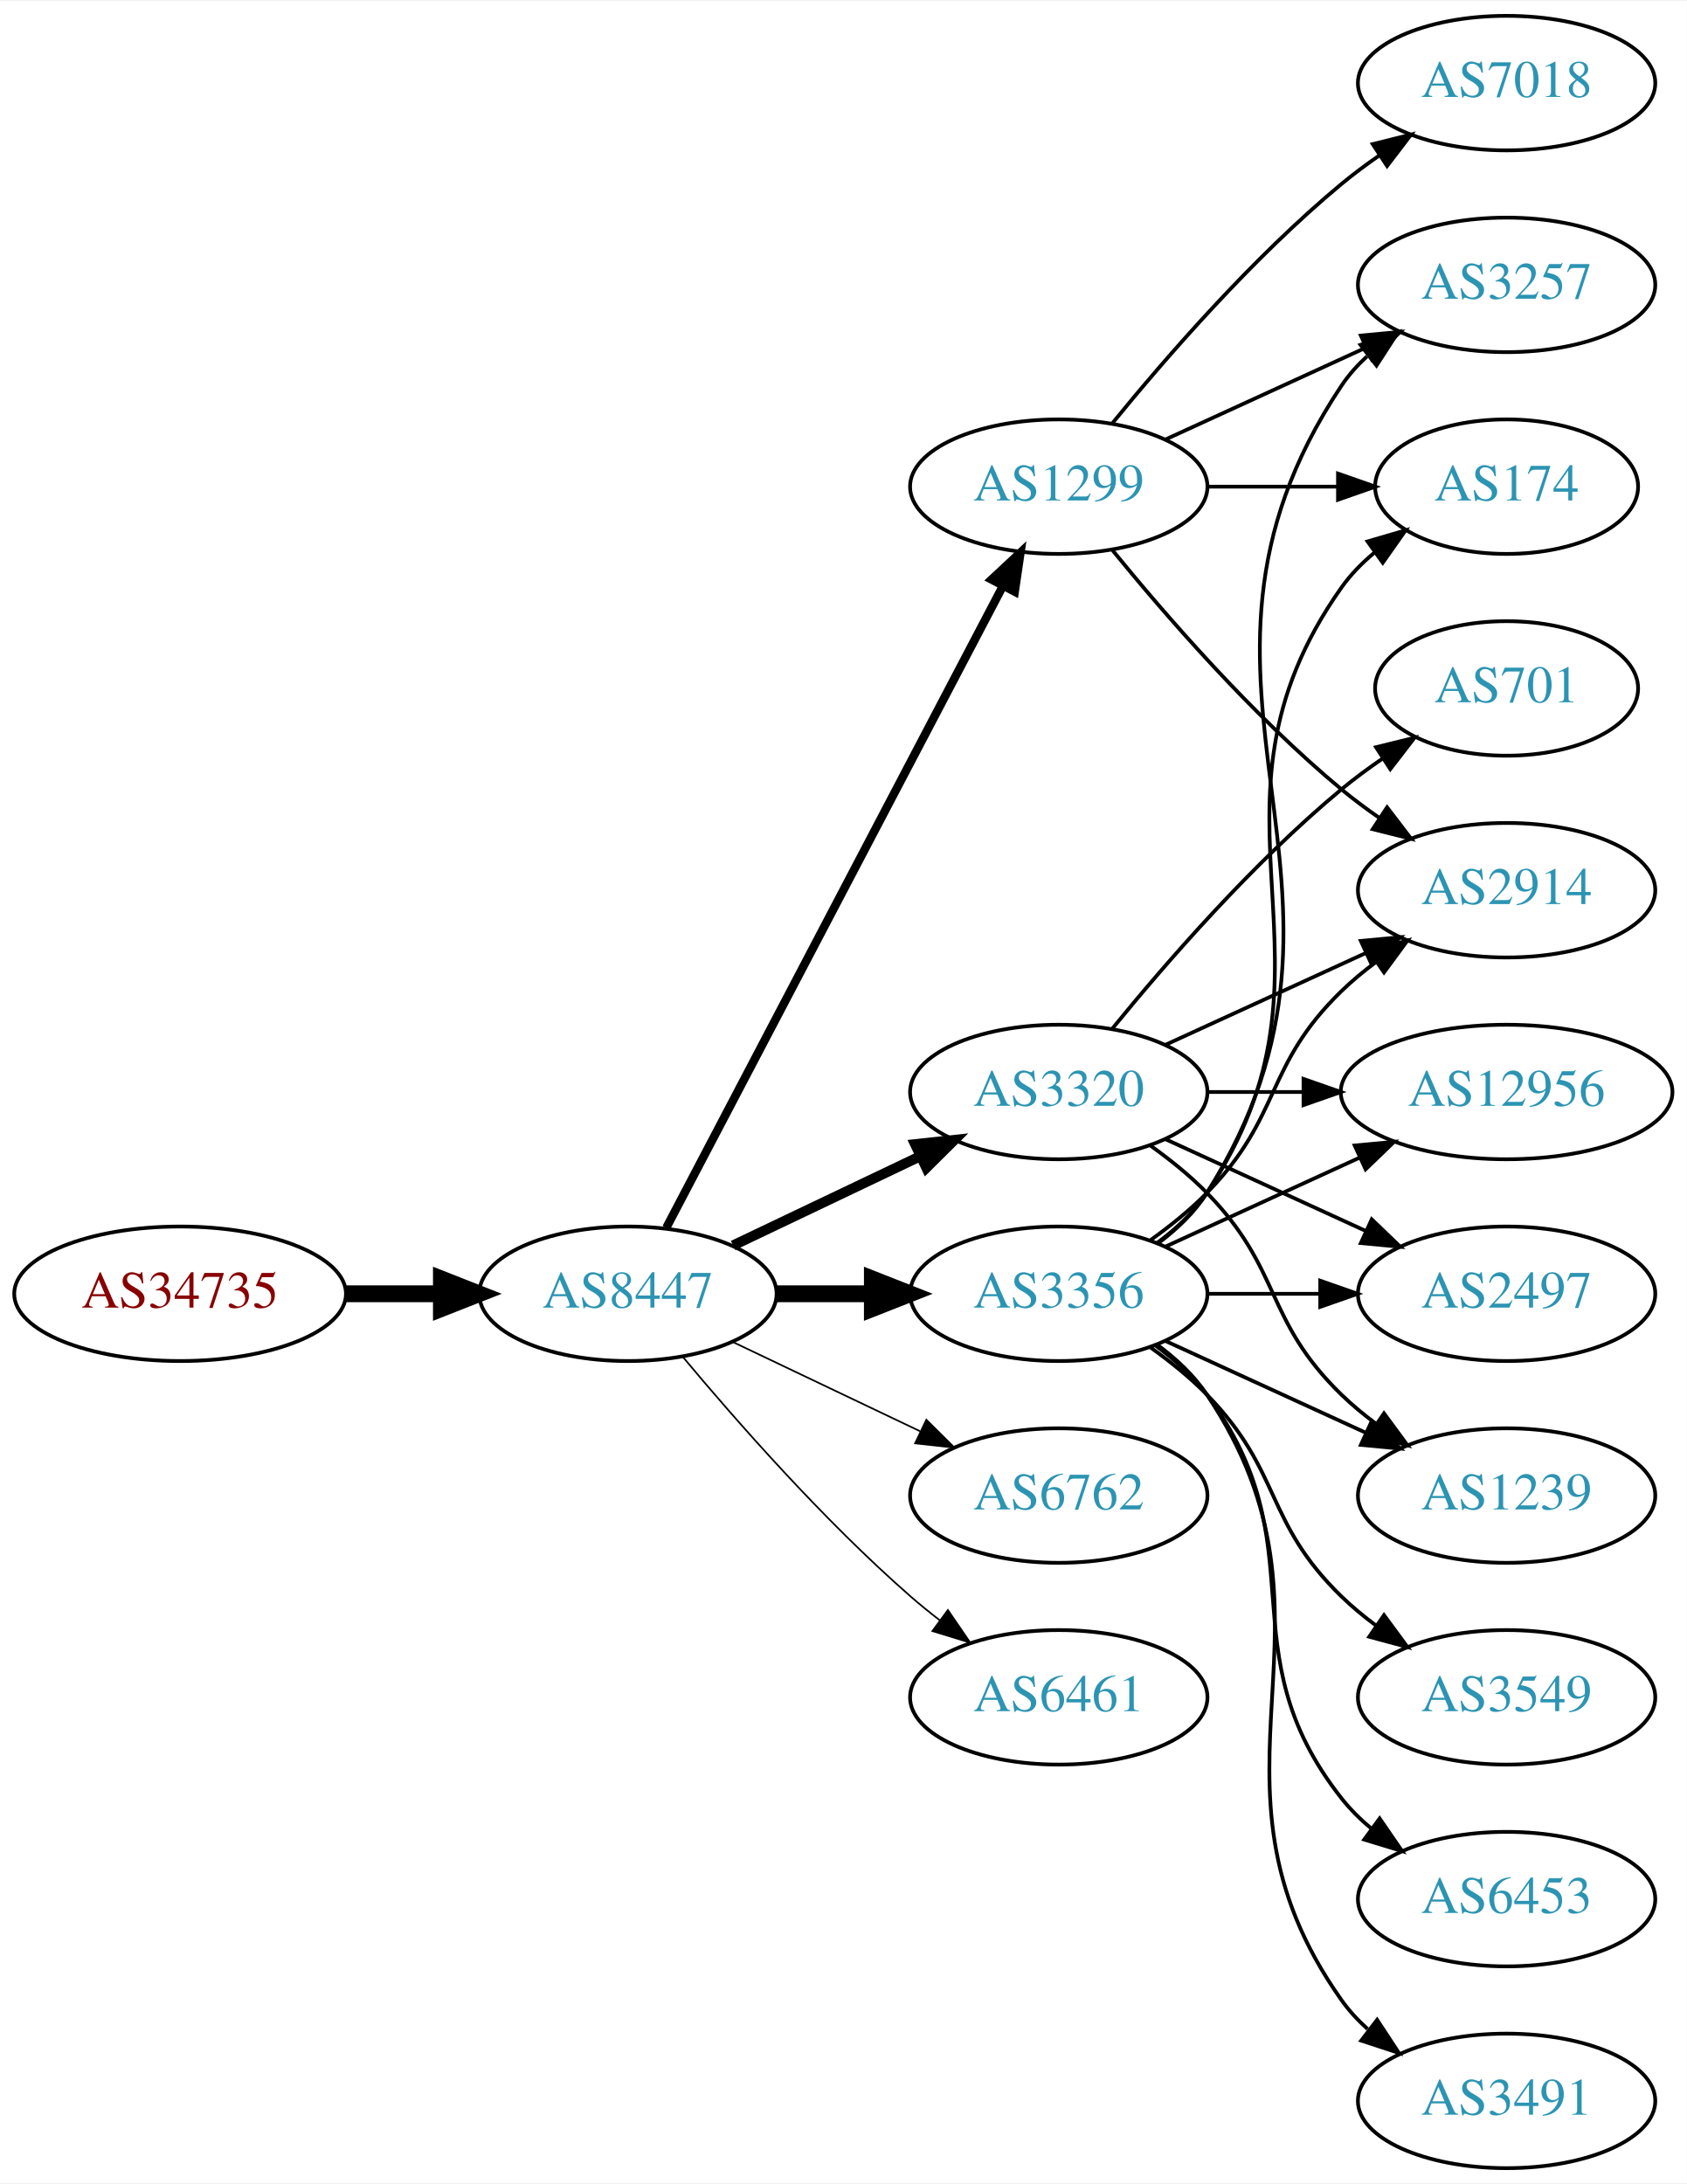
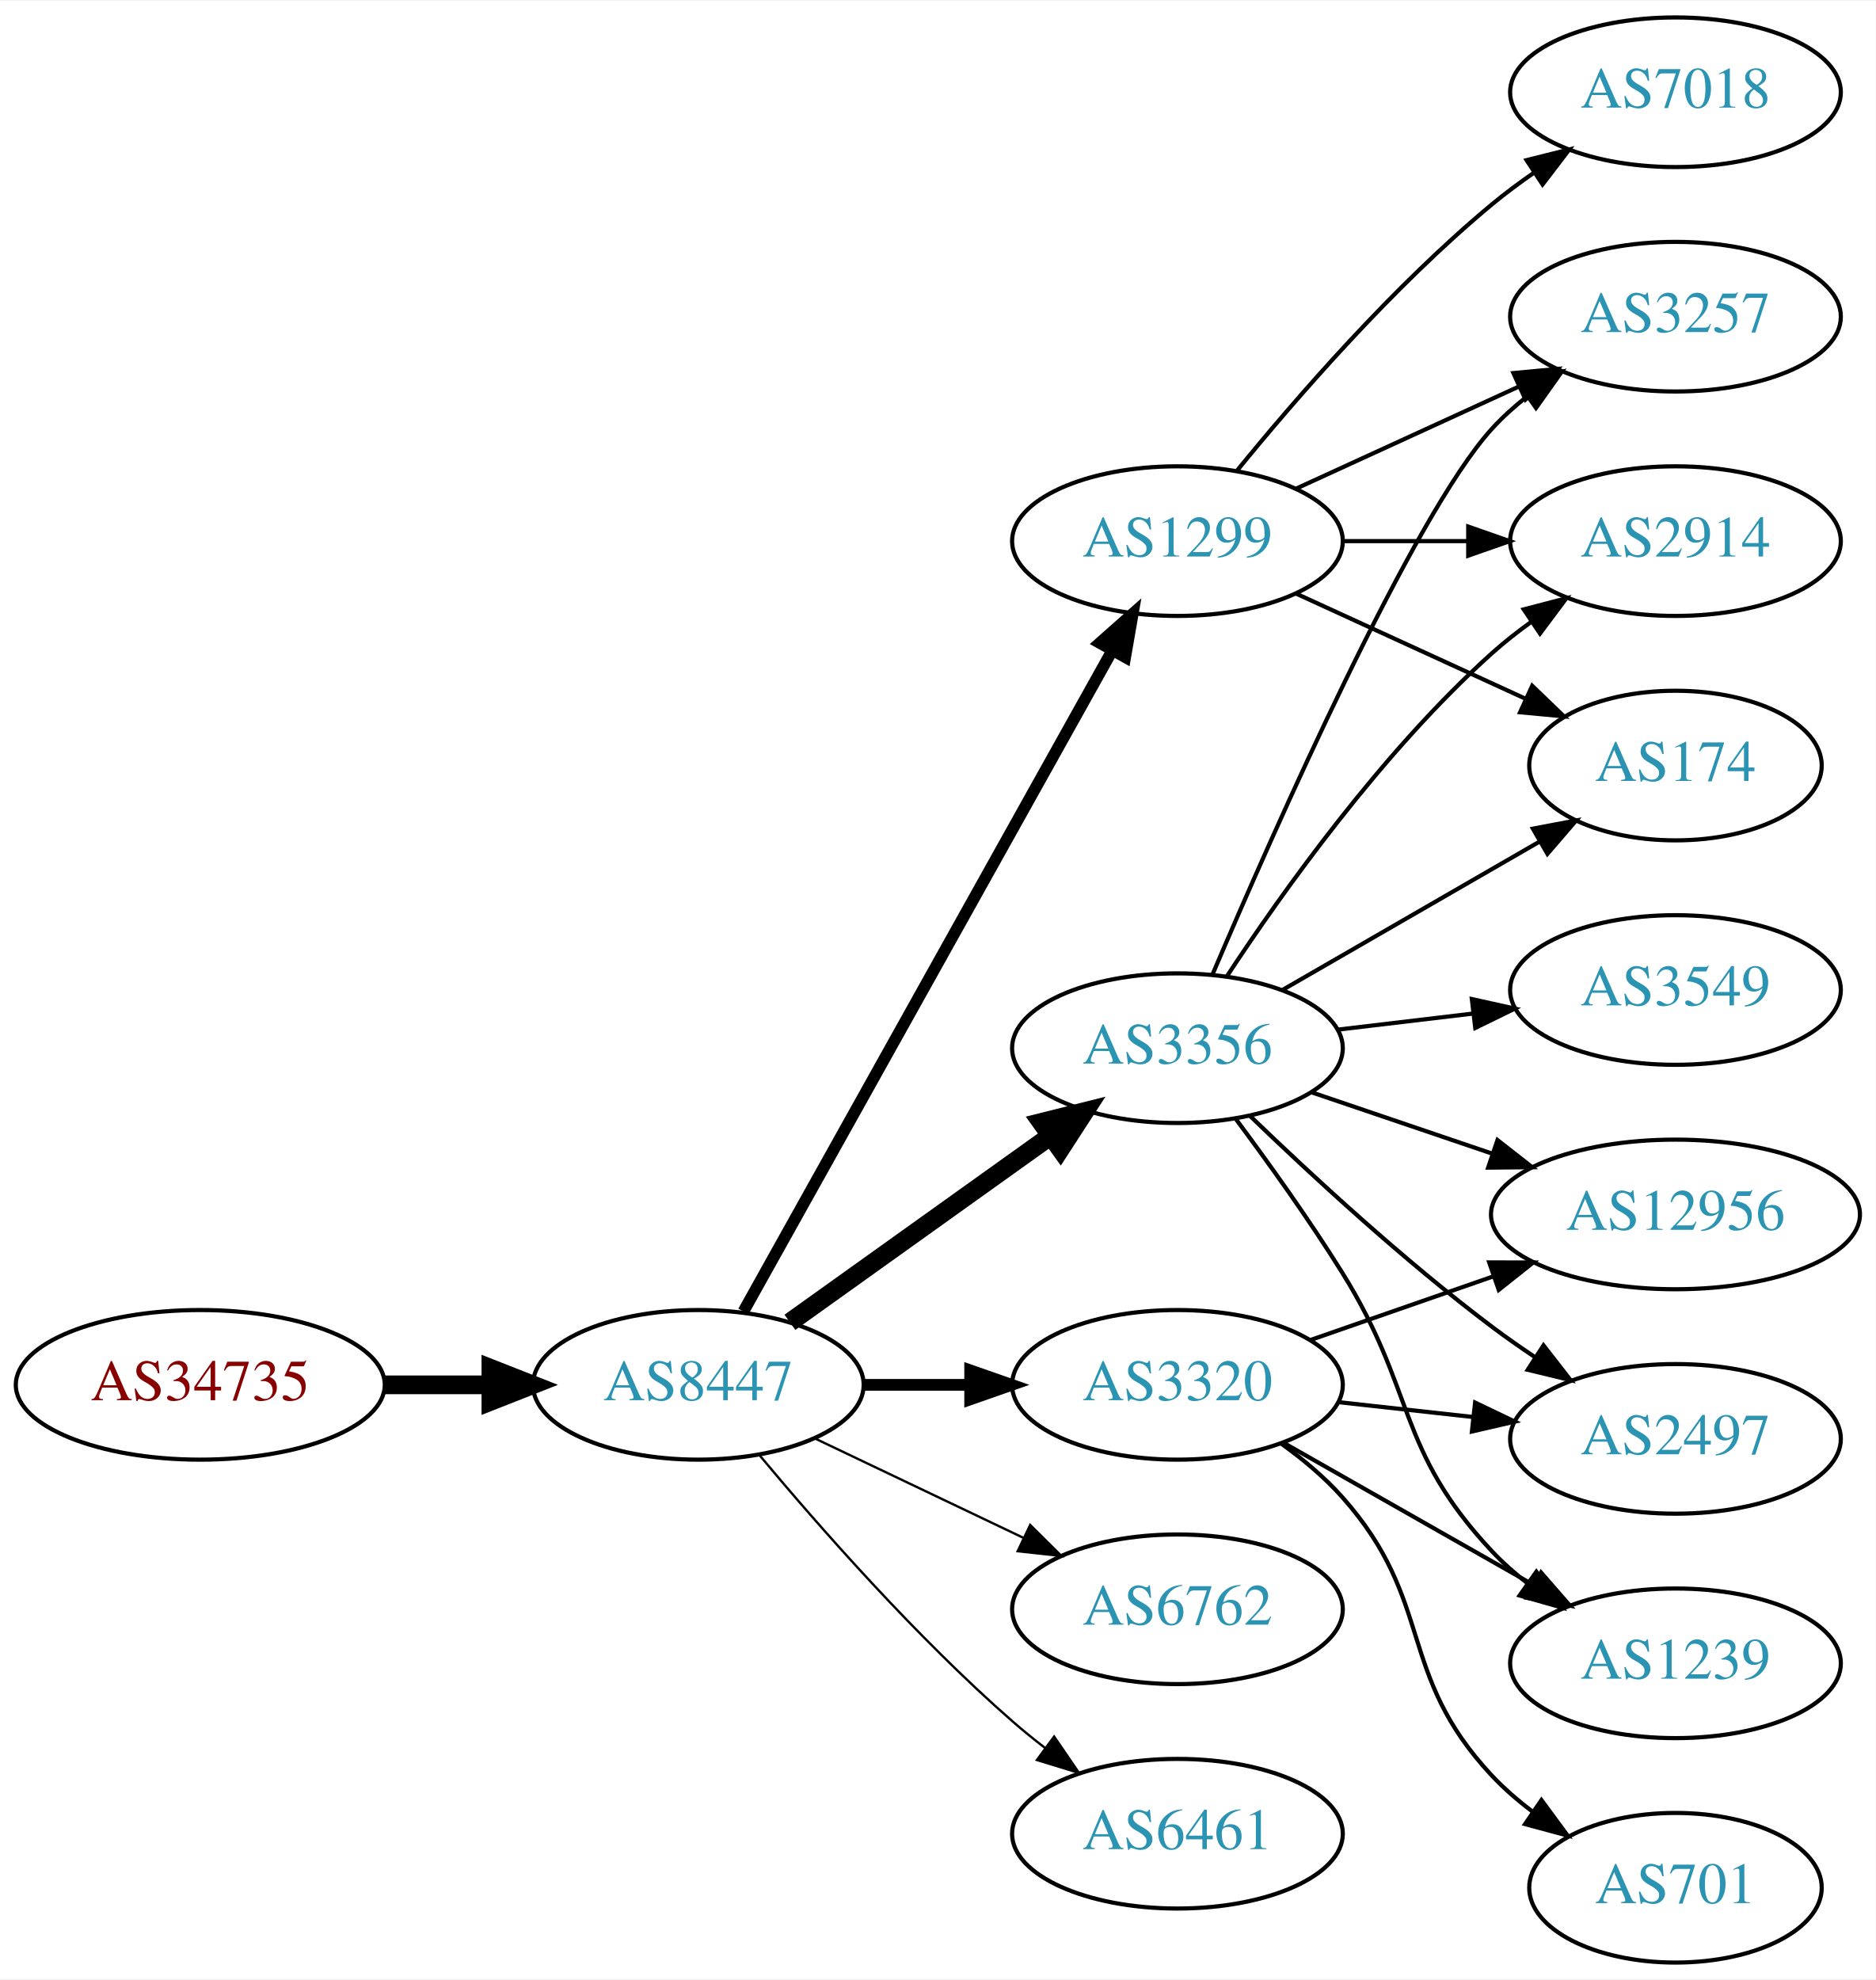
- <svg xmlns="http://www.w3.org/2000/svg" xmlns:xlink="http://www.w3.org/1999/xlink" width="451pt" height="584pt" viewBox="0.00 0.00 451.37 584.00">
-   <g id="graph0" class="graph" transform="scale(1 1) rotate(0) translate(4 580)">
-     <polygon fill="white" stroke="none" points="-4,4 -4,-580 447.37,-580 447.37,4 -4,4" />
+ <svg xmlns="http://www.w3.org/2000/svg" xmlns:xlink="http://www.w3.org/1999/xlink" width="451pt" height="476pt" viewBox="0.00 0.00 451.37 476.00">
+   <g id="graph0" class="graph" transform="scale(1 1) rotate(0) translate(4 472)">
+     <polygon fill="white" stroke="none" points="-4,4 -4,-472 447.37,-472 447.37,4 -4,4" />
    <g id="node1" class="node">
      <g id="a_node1">
        <a xlink:href="/asn/34735" xlink:title="AS34735 ~ LKW-Walter-AG [AT]">
-           <ellipse fill="#ffffff" stroke="black" cx="44.196" cy="-234" rx="44.393" ry="18" />
-           <text text-anchor="middle" x="44.196" y="-230.3" font-family="Times,serif" font-size="14.00" fill="#880000">AS34735</text>
+           <ellipse fill="#ffffff" stroke="black" cx="44.196" cy="-139" rx="44.393" ry="18" />
+           <text text-anchor="middle" x="44.196" y="-135.3" font-family="Times,serif" font-size="14.00" fill="#880000">AS34735</text>
        </a>
      </g>
    </g>
    <g id="node2" class="node">
      <g id="a_node2">
        <a xlink:href="/asn/8447" xlink:title="AS8447 ~ A1 Telekom Austria AG [AT]">
-           <ellipse fill="#ffffff" stroke="black" cx="164.039" cy="-234" rx="39.794" ry="18" />
-           <text text-anchor="middle" x="164.039" y="-230.3" font-family="Times,serif" font-size="14.00" fill="#2c94b3">AS8447</text>
+           <ellipse fill="#ffffff" stroke="black" cx="164.039" cy="-139" rx="39.794" ry="18" />
+           <text text-anchor="middle" x="164.039" y="-135.3" font-family="Times,serif" font-size="14.00" fill="#2c94b3">AS8447</text>
        </a>
      </g>
    </g>
    <g id="edge1" class="edge">
-       <path fill="none" stroke="black" stroke-width="4.5" d="M88.407,-234C96.72,-234 105.482,-234 113.965,-234" />
-       <polygon fill="black" stroke="black" stroke-width="4.5" points="114.123,-237.938 124.123,-234 114.123,-230.063 114.123,-237.938" />
+       <path fill="none" stroke="black" stroke-width="4.5" d="M88.407,-139C96.72,-139 105.482,-139 113.965,-139" />
+       <polygon fill="black" stroke="black" stroke-width="4.5" points="114.123,-142.938 124.123,-139 114.123,-135.063 114.123,-142.938" />
    </g>
    <g id="node3" class="node">
      <g id="a_node3">
-         <a xlink:href="/asn/3320" xlink:title="AS3320 ~ DTAG [DE]">
-           <ellipse fill="#ffffff" stroke="black" cx="279.332" cy="-288" rx="39.794" ry="18" />
-           <text text-anchor="middle" x="279.332" y="-284.3" font-family="Times,serif" font-size="14.00" fill="#2c94b3">AS3320</text>
+         <a xlink:href="/asn/3356" xlink:title="AS3356 ~ Level 3 Parent, LLC [US]">
+           <ellipse fill="#ffffff" stroke="black" cx="279.332" cy="-220" rx="39.794" ry="18" />
+           <text text-anchor="middle" x="279.332" y="-216.3" font-family="Times,serif" font-size="14.00" fill="#2c94b3">AS3356</text>
        </a>
      </g>
    </g>
    <g id="edge2" class="edge">
-       <path fill="none" stroke="black" stroke-width="2.7" d="M192.175,-246.934C207.169,-254.081 225.99,-263.052 242.213,-270.785" />
-       <polygon fill="black" stroke="black" stroke-width="2.7" points="240.884,-274.028 251.417,-275.171 243.895,-267.709 240.884,-274.028" />
+       <path fill="none" stroke="black" stroke-width="4.5" d="M186.083,-154.046C203.697,-166.639 229.036,-184.755 248.701,-198.816" />
+       <polygon fill="black" stroke="black" stroke-width="4.5" points="246.591,-202.147 257.016,-204.76 251.171,-195.741 246.591,-202.147" />
    </g>
    <g id="node4" class="node">
      <g id="a_node4">
-         <a xlink:href="/asn/1299" xlink:title="AS1299 ~ Telia Carrier [EU]">
-           <ellipse fill="#ffffff" stroke="black" cx="279.332" cy="-450" rx="39.794" ry="18" />
-           <text text-anchor="middle" x="279.332" y="-446.3" font-family="Times,serif" font-size="14.00" fill="#2c94b3">AS1299</text>
+         <a xlink:href="/asn/6762" xlink:title="AS6762 ~ TELECOM ITALIA SPARKLE S.p.A. [IT]">
+           <ellipse fill="#ffffff" stroke="black" cx="279.332" cy="-85" rx="39.794" ry="18" />
+           <text text-anchor="middle" x="279.332" y="-81.3" font-family="Times,serif" font-size="14.00" fill="#2c94b3">AS6762</text>
        </a>
      </g>
    </g>
    <g id="edge3" class="edge">
-       <path fill="none" stroke="black" stroke-width="2.25" d="M174.31,-251.676C194.151,-289.505 240.829,-378.499 264.316,-423.278" />
-       <polygon fill="black" stroke="black" stroke-width="2.25" points="261.347,-425.152 269.091,-432.383 267.546,-421.901 261.347,-425.152" />
+       <path fill="none" stroke="black" stroke-width="0.562" d="M192.175,-126.066C207.169,-118.919 225.99,-109.948 242.213,-102.215" />
+       <polygon fill="black" stroke="black" stroke-width="0.562" points="243.895,-105.291 251.417,-97.829 240.884,-98.972 243.895,-105.291" />
    </g>
    <g id="node5" class="node">
      <g id="a_node5">
-         <a xlink:href="/asn/3356" xlink:title="AS3356 ~ Level 3 Parent, LLC [US]">
-           <ellipse fill="#ffffff" stroke="black" cx="279.332" cy="-234" rx="39.794" ry="18" />
-           <text text-anchor="middle" x="279.332" y="-230.3" font-family="Times,serif" font-size="14.00" fill="#2c94b3">AS3356</text>
+         <a xlink:href="/asn/3320" xlink:title="AS3320 ~ DTAG [DE]">
+           <ellipse fill="#ffffff" stroke="black" cx="279.332" cy="-139" rx="39.794" ry="18" />
+           <text text-anchor="middle" x="279.332" y="-135.3" font-family="Times,serif" font-size="14.00" fill="#2c94b3">AS3320</text>
        </a>
      </g>
    </g>
    <g id="edge4" class="edge">
-       <path fill="none" stroke="black" stroke-width="4.5" d="M203.711,-234C211.914,-234 220.678,-234 229.21,-234" />
-       <polygon fill="black" stroke="black" stroke-width="4.5" points="229.449,-237.938 239.449,-234 229.449,-230.063 229.449,-237.938" />
+       <path fill="none" stroke="black" stroke-width="2.812" d="M203.711,-139C211.914,-139 220.678,-139 229.21,-139" />
+       <polygon fill="black" stroke="black" stroke-width="2.812" points="229.449,-142.5 239.449,-139 229.449,-135.5 229.449,-142.5" />
    </g>
    <g id="node6" class="node">
      <g id="a_node6">
-         <a xlink:href="/asn/6762" xlink:title="AS6762 ~ TELECOM ITALIA SPARKLE S.p.A. [IT]">
-           <ellipse fill="#ffffff" stroke="black" cx="279.332" cy="-180" rx="39.794" ry="18" />
-           <text text-anchor="middle" x="279.332" y="-176.3" font-family="Times,serif" font-size="14.00" fill="#2c94b3">AS6762</text>
+         <a xlink:href="/asn/1299" xlink:title="AS1299 ~ Telia Carrier [EU]">
+           <ellipse fill="#ffffff" stroke="black" cx="279.332" cy="-342" rx="39.794" ry="18" />
+           <text text-anchor="middle" x="279.332" y="-338.3" font-family="Times,serif" font-size="14.00" fill="#2c94b3">AS1299</text>
        </a>
      </g>
    </g>
    <g id="edge5" class="edge">
-       <path fill="none" stroke="black" stroke-width="0.45" d="M192.175,-221.066C207.169,-213.919 225.99,-204.948 242.213,-197.215" />
-       <polygon fill="black" stroke="black" stroke-width="0.45" points="243.895,-200.291 251.417,-192.829 240.884,-193.972 243.895,-200.291" />
+       <path fill="none" stroke="black" stroke-width="2.812" d="M174.894,-156.66C194.864,-192.442 240.192,-273.661 263.652,-315.697" />
+       <polygon fill="black" stroke="black" stroke-width="2.812" points="260.65,-317.499 268.579,-324.526 266.762,-314.088 260.65,-317.499" />
    </g>
    <g id="node7" class="node">
      <g id="a_node7">
        <a xlink:href="/asn/6461" xlink:title="AS6461 ~ Zayo Bandwidth [US]">
-           <ellipse fill="#ffffff" stroke="black" cx="279.332" cy="-126" rx="39.794" ry="18" />
-           <text text-anchor="middle" x="279.332" y="-122.3" font-family="Times,serif" font-size="14.00" fill="#2c94b3">AS6461</text>
+           <ellipse fill="#ffffff" stroke="black" cx="279.332" cy="-31" rx="39.794" ry="18" />
+           <text text-anchor="middle" x="279.332" y="-27.3" font-family="Times,serif" font-size="14.00" fill="#2c94b3">AS6461</text>
        </a>
      </g>
    </g>
    <g id="edge6" class="edge">
-       <path fill="none" stroke="black" stroke-width="0.45" d="M178.669,-217.183C192.951,-200.071 216.498,-173.255 239.685,-153 242.151,-150.846 244.789,-148.706 247.487,-146.628" />
-       <polygon fill="black" stroke="black" stroke-width="0.45" points="249.66,-149.375 255.641,-140.63 245.512,-143.736 249.66,-149.375" />
+       <path fill="none" stroke="black" stroke-width="0.562" d="M178.669,-122.183C192.951,-105.071 216.498,-78.255 239.685,-58 242.151,-55.846 244.789,-53.706 247.487,-51.628" />
+       <polygon fill="black" stroke="black" stroke-width="0.562" points="249.66,-54.375 255.641,-45.63 245.512,-48.736 249.66,-54.375" />
    </g>
    <g id="node8" class="node">
      <g id="a_node8">
-         <a xlink:href="/asn/12956" xlink:title="AS12956 ~ TELXIUS [ES]">
-           <ellipse fill="#ffffff" stroke="black" cx="399.174" cy="-288" rx="44.393" ry="18" />
-           <text text-anchor="middle" x="399.174" y="-284.3" font-family="Times,serif" font-size="14.00" fill="#2c94b3">AS12956</text>
+         <a xlink:href="/asn/3257" xlink:title="AS3257 ~ GTT [DE]">
+           <ellipse fill="#ffffff" stroke="black" cx="399.174" cy="-396" rx="39.794" ry="18" />
+           <text text-anchor="middle" x="399.174" y="-392.3" font-family="Times,serif" font-size="14.00" fill="#2c94b3">AS3257</text>
        </a>
      </g>
    </g>
    <g id="edge7" class="edge">
-       <path fill="none" stroke="black" d="M319.244,-288C327.347,-288 336.022,-288 344.548,-288" />
-       <polygon fill="black" stroke="black" points="344.826,-291.5 354.826,-288 344.826,-284.5 344.826,-291.5" />
+       <path fill="none" stroke="black" d="M287.793,-237.794C302.619,-272.605 335.992,-348.136 354.978,-369 357.508,-371.78 360.388,-374.381 363.433,-376.786" />
+       <polygon fill="black" stroke="black" points="361.567,-379.753 371.749,-382.682 365.615,-374.043 361.567,-379.753" />
    </g>
    <g id="node9" class="node">
      <g id="a_node9">
+         <a xlink:href="/asn/3549" xlink:title="AS3549 ~ Level 3 Parent, LLC [US]">
+           <ellipse fill="#ffffff" stroke="black" cx="399.174" cy="-234" rx="39.794" ry="18" />
+           <text text-anchor="middle" x="399.174" y="-230.3" font-family="Times,serif" font-size="14.00" fill="#2c94b3">AS3549</text>
+         </a>
+       </g>
+     </g>
+     <g id="edge8" class="edge">
+       <path fill="none" stroke="black" d="M317.942,-224.468C328.253,-225.693 339.57,-227.038 350.37,-228.321" />
+       <polygon fill="black" stroke="black" points="350.174,-231.822 360.517,-229.526 351,-224.871 350.174,-231.822" />
+     </g>
+     <g id="node10" class="node">
+       <g id="a_node10">
+         <a xlink:href="/asn/12956" xlink:title="AS12956 ~ TELXIUS [ES]">
+           <ellipse fill="#ffffff" stroke="black" cx="399.174" cy="-180" rx="44.393" ry="18" />
+           <text text-anchor="middle" x="399.174" y="-176.3" font-family="Times,serif" font-size="14.00" fill="#2c94b3">AS12956</text>
+         </a>
+       </g>
+     </g>
+     <g id="edge9" class="edge">
+       <path fill="none" stroke="black" d="M311.602,-209.386C324.898,-204.872 340.624,-199.535 355,-194.655" />
+       <polygon fill="black" stroke="black" points="356.347,-197.894 364.691,-191.365 354.097,-191.265 356.347,-197.894" />
+     </g>
+     <g id="node11" class="node">
+       <g id="a_node11">
        <a xlink:href="/asn/2914" xlink:title="AS2914 ~ NTT America, Inc. [US]">
          <ellipse fill="#ffffff" stroke="black" cx="399.174" cy="-342" rx="39.794" ry="18" />
          <text text-anchor="middle" x="399.174" y="-338.3" font-family="Times,serif" font-size="14.00" fill="#2c94b3">AS2914</text>
        </a>
      </g>
    </g>
-     <g id="edge8" class="edge">
-       <path fill="none" stroke="black" d="M307.96,-300.661C323.917,-307.973 344.188,-317.261 361.471,-325.181" />
-       <polygon fill="black" stroke="black" points="360.169,-328.435 370.718,-329.419 363.085,-322.071 360.169,-328.435" />
-     </g>
-     <g id="node10" class="node">
-       <g id="a_node10">
-         <a xlink:href="/asn/701" xlink:title="AS701 ~ UUNET [US]">
-           <ellipse fill="#ffffff" stroke="black" cx="399.174" cy="-396" rx="35.194" ry="18" />
-           <text text-anchor="middle" x="399.174" y="-392.3" font-family="Times,serif" font-size="14.00" fill="#2c94b3">AS701</text>
-         </a>
-       </g>
-     </g>
-     <g id="edge9" class="edge">
-       <path fill="none" stroke="black" d="M293.751,-305.065C307.865,-322.375 331.28,-349.345 354.978,-369 358.441,-371.872 362.234,-374.669 366.088,-377.308" />
-       <polygon fill="black" stroke="black" points="364.231,-380.275 374.521,-382.797 368.05,-374.408 364.231,-380.275" />
-     </g>
-     <g id="node11" class="node">
-       <g id="a_node11">
-         <a xlink:href="/asn/2497" xlink:title="AS2497 ~ Internet Initiative Japan Inc. [JP]">
-           <ellipse fill="#ffffff" stroke="black" cx="399.174" cy="-234" rx="39.794" ry="18" />
-           <text text-anchor="middle" x="399.174" y="-230.3" font-family="Times,serif" font-size="14.00" fill="#2c94b3">AS2497</text>
-         </a>
-       </g>
-     </g>
    <g id="edge10" class="edge">
-       <path fill="none" stroke="black" d="M307.96,-275.339C323.917,-268.027 344.188,-258.739 361.471,-250.819" />
-       <polygon fill="black" stroke="black" points="363.085,-253.929 370.718,-246.581 360.169,-247.565 363.085,-253.929" />
+       <path fill="none" stroke="black" d="M291.197,-237.252C304.52,-257.5 328.604,-291.315 354.978,-315 357.929,-317.65 361.171,-320.2 364.513,-322.604" />
+       <polygon fill="black" stroke="black" points="362.661,-325.576 372.913,-328.251 366.567,-319.767 362.661,-325.576" />
    </g>
    <g id="node12" class="node">
      <g id="a_node12">
-         <a xlink:href="/asn/1239" xlink:title="AS1239 ~ Sprint [US]">
-           <ellipse fill="#ffffff" stroke="black" cx="399.174" cy="-180" rx="39.794" ry="18" />
-           <text text-anchor="middle" x="399.174" y="-176.3" font-family="Times,serif" font-size="14.00" fill="#2c94b3">AS1239</text>
+         <a xlink:href="/asn/2497" xlink:title="AS2497 ~ Internet Initiative Japan Inc. [JP]">
+           <ellipse fill="#ffffff" stroke="black" cx="399.174" cy="-126" rx="39.794" ry="18" />
+           <text text-anchor="middle" x="399.174" y="-122.3" font-family="Times,serif" font-size="14.00" fill="#2c94b3">AS2497</text>
        </a>
      </g>
    </g>
    <g id="edge11" class="edge">
-       <path fill="none" stroke="black" d="M303.926,-273.611C309.182,-269.852 314.513,-265.563 318.978,-261 339.151,-240.383 334.285,-227.094 354.978,-207 357.823,-204.237 360.997,-201.614 364.297,-199.166" />
-       <polygon fill="black" stroke="black" points="366.363,-201.994 372.645,-193.462 362.414,-196.214 366.363,-201.994" />
-     </g>
-     <g id="edge12" class="edge">
-       <path fill="none" stroke="black" d="M293.751,-432.935C307.865,-415.625 331.28,-388.655 354.978,-369 358.194,-366.332 361.695,-363.73 365.265,-361.259" />
-       <polygon fill="black" stroke="black" points="367.189,-364.183 373.622,-355.764 363.343,-358.334 367.189,-364.183" />
+       <path fill="none" stroke="black" d="M296.809,-203.691C311.477,-189.551 333.827,-168.914 354.978,-153 358.317,-150.488 361.895,-147.983 365.51,-145.568" />
+       <polygon fill="black" stroke="black" points="367.416,-148.504 373.917,-140.138 363.618,-142.624 367.416,-148.504" />
    </g>
    <g id="node13" class="node">
      <g id="a_node13">
-         <a xlink:href="/asn/7018" xlink:title="AS7018 ~ AT&amp;T Services, Inc. [US]">
-           <ellipse fill="#ffffff" stroke="black" cx="399.174" cy="-558" rx="39.794" ry="18" />
-           <text text-anchor="middle" x="399.174" y="-554.3" font-family="Times,serif" font-size="14.00" fill="#2c94b3">AS7018</text>
-         </a>
-       </g>
-     </g>
-     <g id="edge13" class="edge">
-       <path fill="none" stroke="black" d="M293.751,-467.065C307.865,-484.375 331.28,-511.345 354.978,-531 358.194,-533.668 361.695,-536.27 365.265,-538.741" />
-       <polygon fill="black" stroke="black" points="363.343,-541.666 373.622,-544.236 367.189,-535.817 363.343,-541.666" />
+         <a xlink:href="/asn/174" xlink:title="AS174 ~ Cogent Communications [US]">
+           <ellipse fill="#ffffff" stroke="black" cx="399.174" cy="-288" rx="35.194" ry="18" />
+           <text text-anchor="middle" x="399.174" y="-284.3" font-family="Times,serif" font-size="14.00" fill="#2c94b3">AS174</text>
+         </a>
+       </g>
+     </g>
+     <g id="edge12" class="edge">
+       <path fill="none" stroke="black" d="M304.463,-233.925C322.367,-244.256 346.949,-258.441 366.443,-269.69" />
+       <polygon fill="black" stroke="black" points="364.865,-272.82 375.276,-274.787 368.364,-266.757 364.865,-272.82" />
    </g>
    <g id="node14" class="node">
      <g id="a_node14">
-         <a xlink:href="/asn/3257" xlink:title="AS3257 ~ GTT [DE]">
-           <ellipse fill="#ffffff" stroke="black" cx="399.174" cy="-504" rx="39.794" ry="18" />
-           <text text-anchor="middle" x="399.174" y="-500.3" font-family="Times,serif" font-size="14.00" fill="#2c94b3">AS3257</text>
-         </a>
-       </g>
+         <a xlink:href="/asn/1239" xlink:title="AS1239 ~ Sprint [US]">
+           <ellipse fill="#ffffff" stroke="black" cx="399.174" cy="-72" rx="39.794" ry="18" />
+           <text text-anchor="middle" x="399.174" y="-68.3" font-family="Times,serif" font-size="14.00" fill="#2c94b3">AS1239</text>
+         </a>
+       </g>
+     </g>
+     <g id="edge13" class="edge">
+       <path fill="none" stroke="black" d="M293.443,-202.878C301.212,-192.447 311.054,-178.721 318.978,-166 336.852,-137.308 331.872,-123.674 354.978,-99 357.547,-96.257 360.454,-93.68 363.515,-91.29" />
+       <polygon fill="black" stroke="black" points="365.695,-94.036 371.854,-85.415 361.663,-88.313 365.695,-94.036" />
+     </g>
+     <g id="edge17" class="edge">
+       <path fill="none" stroke="black" d="M311.293,-149.772C324.702,-154.437 340.625,-159.977 355.154,-165.032" />
+       <polygon fill="black" stroke="black" points="354.347,-168.457 364.942,-168.438 356.647,-161.846 354.347,-168.457" />
+     </g>
+     <g id="edge15" class="edge">
+       <path fill="none" stroke="black" d="M317.942,-134.851C328.253,-133.713 339.57,-132.465 350.37,-131.274" />
+       <polygon fill="black" stroke="black" points="350.961,-134.73 360.517,-130.154 350.194,-127.772 350.961,-134.73" />
    </g>
    <g id="edge14" class="edge">
-       <path fill="none" stroke="black" d="M307.96,-462.661C323.917,-469.973 344.188,-479.261 361.471,-487.181" />
-       <polygon fill="black" stroke="black" points="360.169,-490.435 370.718,-491.419 363.085,-484.071 360.169,-490.435" />
+       <path fill="none" stroke="black" d="M304.749,-125.118C322.208,-115.191 345.909,-101.716 365.069,-90.822" />
+       <polygon fill="black" stroke="black" points="366.825,-93.85 373.788,-85.865 363.365,-87.765 366.825,-93.85" />
    </g>
    <g id="node15" class="node">
      <g id="a_node15">
-         <a xlink:href="/asn/174" xlink:title="AS174 ~ Cogent Communications [US]">
-           <ellipse fill="#ffffff" stroke="black" cx="399.174" cy="-450" rx="35.194" ry="18" />
-           <text text-anchor="middle" x="399.174" y="-446.3" font-family="Times,serif" font-size="14.00" fill="#2c94b3">AS174</text>
-         </a>
-       </g>
-     </g>
-     <g id="edge15" class="edge">
-       <path fill="none" stroke="black" d="M319.244,-450C330.331,-450 342.491,-450 353.873,-450" />
-       <polygon fill="black" stroke="black" points="354.055,-453.5 364.055,-450 354.055,-446.5 354.055,-453.5" />
+         <a xlink:href="/asn/701" xlink:title="AS701 ~ UUNET [US]">
+           <ellipse fill="#ffffff" stroke="black" cx="399.174" cy="-18" rx="35.194" ry="18" />
+           <text text-anchor="middle" x="399.174" y="-14.3" font-family="Times,serif" font-size="14.00" fill="#2c94b3">AS701</text>
+         </a>
+       </g>
    </g>
    <g id="edge16" class="edge">
-       <path fill="none" stroke="black" d="M307.96,-246.661C323.458,-253.762 343.025,-262.728 359.971,-270.494" />
-       <polygon fill="black" stroke="black" points="358.525,-273.681 369.074,-274.665 361.441,-267.317 358.525,-273.681" />
-     </g>
-     <g id="edge24" class="edge">
-       <path fill="none" stroke="black" d="M303.926,-248.389C309.182,-252.148 314.513,-256.437 318.978,-261 339.151,-281.617 334.285,-294.906 354.978,-315 357.823,-317.763 360.997,-320.386 364.297,-322.834" />
-       <polygon fill="black" stroke="black" points="362.414,-325.786 372.645,-328.538 366.363,-320.006 362.414,-325.786" />
-     </g>
-     <g id="edge17" class="edge">
-       <path fill="none" stroke="black" d="M319.244,-234C328.798,-234 339.147,-234 349.11,-234" />
-       <polygon fill="black" stroke="black" points="349.302,-237.5 359.302,-234 349.302,-230.5 349.302,-237.5" />
-     </g>
-     <g id="edge22" class="edge">
-       <path fill="none" stroke="black" d="M307.96,-221.339C323.917,-214.027 344.188,-204.739 361.471,-196.819" />
-       <polygon fill="black" stroke="black" points="363.085,-199.929 370.718,-192.581 360.169,-193.565 363.085,-199.929" />
+       <path fill="none" stroke="black" d="M304.247,-124.91C309.49,-121.14 314.735,-116.77 318.978,-112 341.446,-86.743 331.872,-69.674 354.978,-45 357.902,-41.877 361.264,-38.971 364.793,-36.31" />
+       <polygon fill="black" stroke="black" points="366.923,-39.093 373.205,-30.562 362.974,-33.314 366.923,-39.093" />
+     </g>
+     <g id="edge19" class="edge">
+       <path fill="none" stroke="black" d="M307.96,-354.661C323.917,-361.973 344.188,-371.261 361.471,-379.181" />
+       <polygon fill="black" stroke="black" points="360.169,-382.435 370.718,-383.419 363.085,-376.071 360.169,-382.435" />
+     </g>
+     <g id="edge21" class="edge">
+       <path fill="none" stroke="black" d="M319.244,-342C328.798,-342 339.147,-342 349.11,-342" />
+       <polygon fill="black" stroke="black" points="349.302,-345.5 359.302,-342 349.302,-338.5 349.302,-345.5" />
    </g>
    <g id="edge18" class="edge">
-       <path fill="none" stroke="black" d="M305.858,-247.472C310.903,-251.223 315.658,-255.74 318.978,-261 370.928,-343.3 300.94,-396.056 354.978,-477 356.893,-479.869 359.227,-482.49 361.808,-484.872" />
-       <polygon fill="black" stroke="black" points="360.071,-487.954 370.12,-491.313 364.359,-482.421 360.071,-487.954" />
-     </g>
-     <g id="edge20" class="edge">
-       <path fill="none" stroke="black" d="M305.651,-247.607C310.707,-251.351 315.518,-255.831 318.978,-261 360.003,-322.294 312.399,-362.775 354.978,-423 357.448,-426.493 360.527,-429.63 363.896,-432.421" />
-       <polygon fill="black" stroke="black" points="361.965,-435.343 372.136,-438.31 366.035,-429.648 361.965,-435.343" />
+       <path fill="none" stroke="black" d="M307.96,-329.339C324.377,-321.817 345.358,-312.202 362.955,-304.139" />
+       <polygon fill="black" stroke="black" points="364.7,-307.189 372.332,-299.842 361.783,-300.826 364.7,-307.189" />
    </g>
    <g id="node16" class="node">
      <g id="a_node16">
-         <a xlink:href="/asn/3549" xlink:title="AS3549 ~ Level 3 Parent, LLC [US]">
-           <ellipse fill="#ffffff" stroke="black" cx="399.174" cy="-126" rx="39.794" ry="18" />
-           <text text-anchor="middle" x="399.174" y="-122.3" font-family="Times,serif" font-size="14.00" fill="#2c94b3">AS3549</text>
-         </a>
-       </g>
-     </g>
-     <g id="edge19" class="edge">
-       <path fill="none" stroke="black" d="M303.926,-219.611C309.182,-215.852 314.513,-211.563 318.978,-207 339.151,-186.383 334.285,-173.094 354.978,-153 357.823,-150.237 360.997,-147.614 364.297,-145.166" />
-       <polygon fill="black" stroke="black" points="366.363,-147.994 372.645,-139.462 362.414,-142.214 366.363,-147.994" />
-     </g>
-     <g id="node17" class="node">
-       <g id="a_node17">
-         <a xlink:href="/asn/6453" xlink:title="AS6453 ~ TATA COMMUNICATIONS (AMERICA) INC [US]">
-           <ellipse fill="#ffffff" stroke="black" cx="399.174" cy="-72" rx="39.794" ry="18" />
-           <text text-anchor="middle" x="399.174" y="-68.3" font-family="Times,serif" font-size="14.00" fill="#2c94b3">AS6453</text>
-         </a>
-       </g>
-     </g>
-     <g id="edge21" class="edge">
-       <path fill="none" stroke="black" d="M305.262,-220.118C310.338,-216.389 315.256,-211.984 318.978,-207 349.249,-166.458 323.679,-138.754 354.978,-99 357.303,-96.047 360.047,-93.33 363.006,-90.853" />
-       <polygon fill="black" stroke="black" points="365.199,-93.585 371.203,-84.855 361.065,-87.936 365.199,-93.585" />
-     </g>
-     <g id="node18" class="node">
-       <g id="a_node18">
-         <a xlink:href="/asn/3491" xlink:title="AS3491 ~ PCCW Global, Inc. [US]">
-           <ellipse fill="#ffffff" stroke="black" cx="399.174" cy="-18" rx="39.794" ry="18" />
-           <text text-anchor="middle" x="399.174" y="-14.3" font-family="Times,serif" font-size="14.00" fill="#2c94b3">AS3491</text>
-         </a>
-       </g>
-     </g>
-     <g id="edge23" class="edge">
-       <path fill="none" stroke="black" d="M305.651,-220.393C310.707,-216.649 315.518,-212.169 318.978,-207 360.003,-145.706 312.399,-105.225 354.978,-45 356.969,-42.184 359.356,-39.599 361.972,-37.24" />
-       <polygon fill="black" stroke="black" points="364.525,-39.694 370.34,-30.838 360.271,-34.135 364.525,-39.694" />
+         <a xlink:href="/asn/7018" xlink:title="AS7018 ~ AT&amp;T Services, Inc. [US]">
+           <ellipse fill="#ffffff" stroke="black" cx="399.174" cy="-450" rx="39.794" ry="18" />
+           <text text-anchor="middle" x="399.174" y="-446.3" font-family="Times,serif" font-size="14.00" fill="#2c94b3">AS7018</text>
+         </a>
+       </g>
+     </g>
+     <g id="edge20" class="edge">
+       <path fill="none" stroke="black" d="M293.751,-359.065C307.865,-376.375 331.28,-403.345 354.978,-423 358.194,-425.668 361.695,-428.27 365.265,-430.741" />
+       <polygon fill="black" stroke="black" points="363.343,-433.666 373.622,-436.236 367.189,-427.817 363.343,-433.666" />
    </g>
  </g>
</svg>
